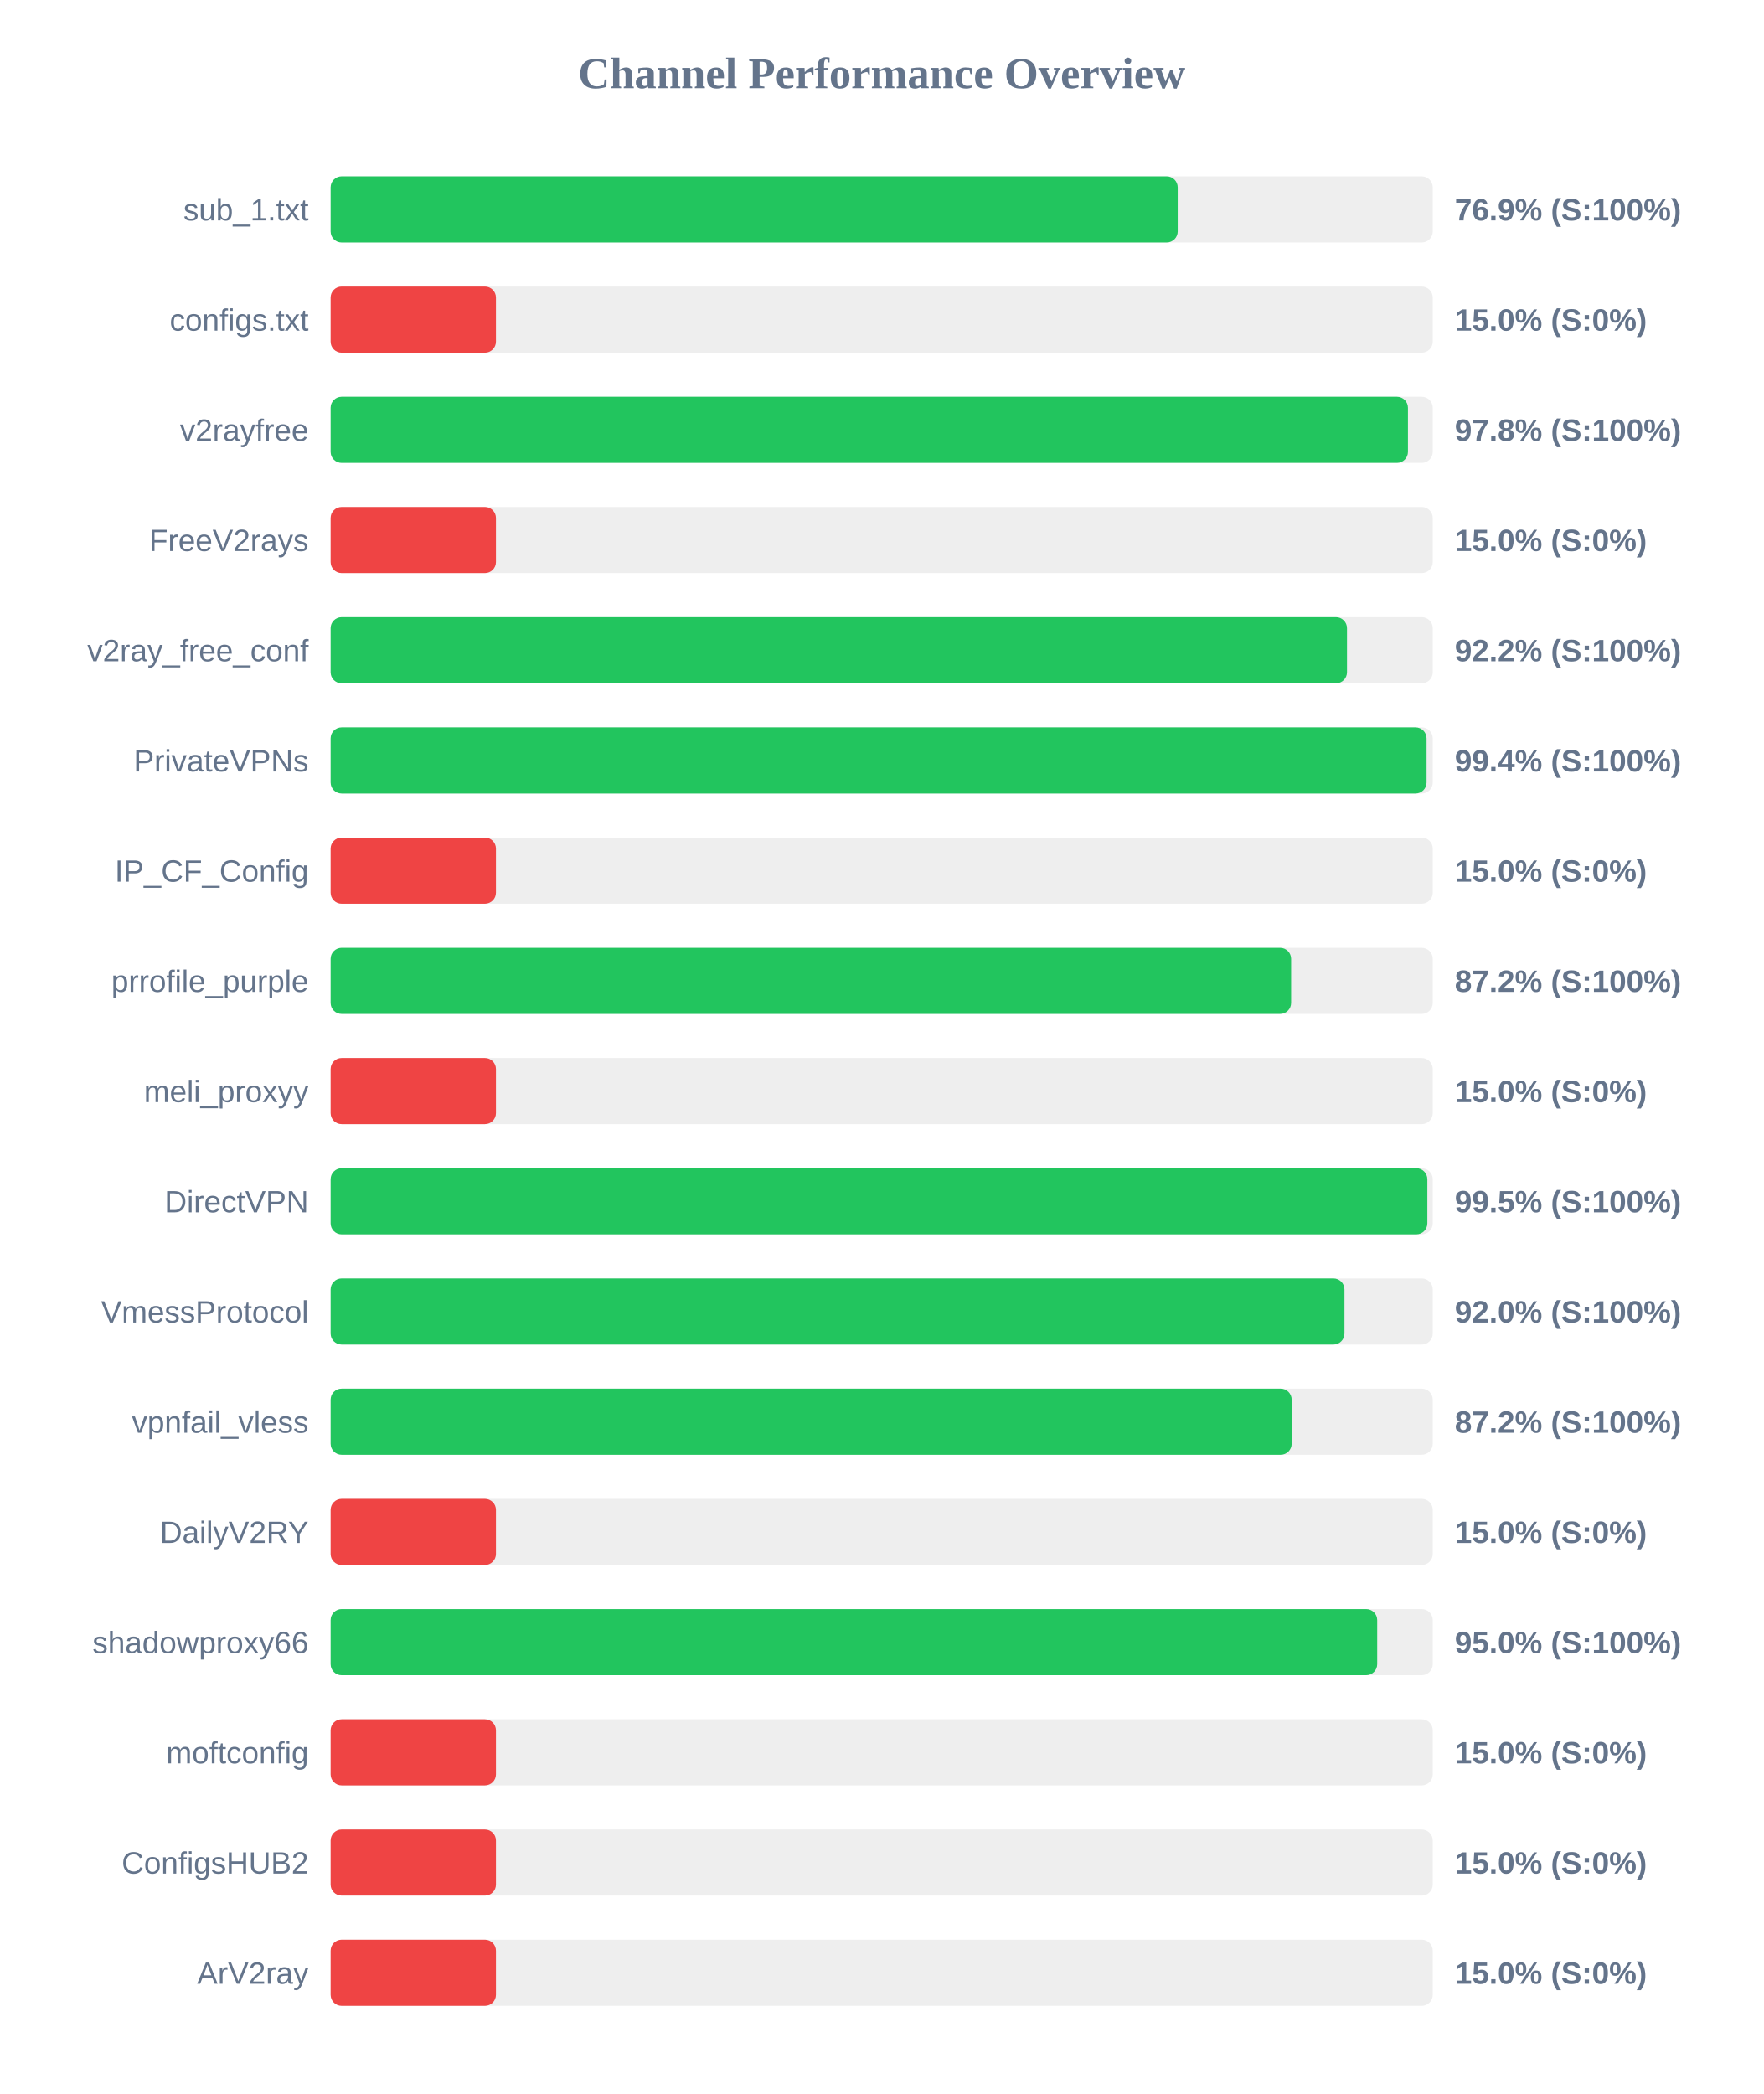
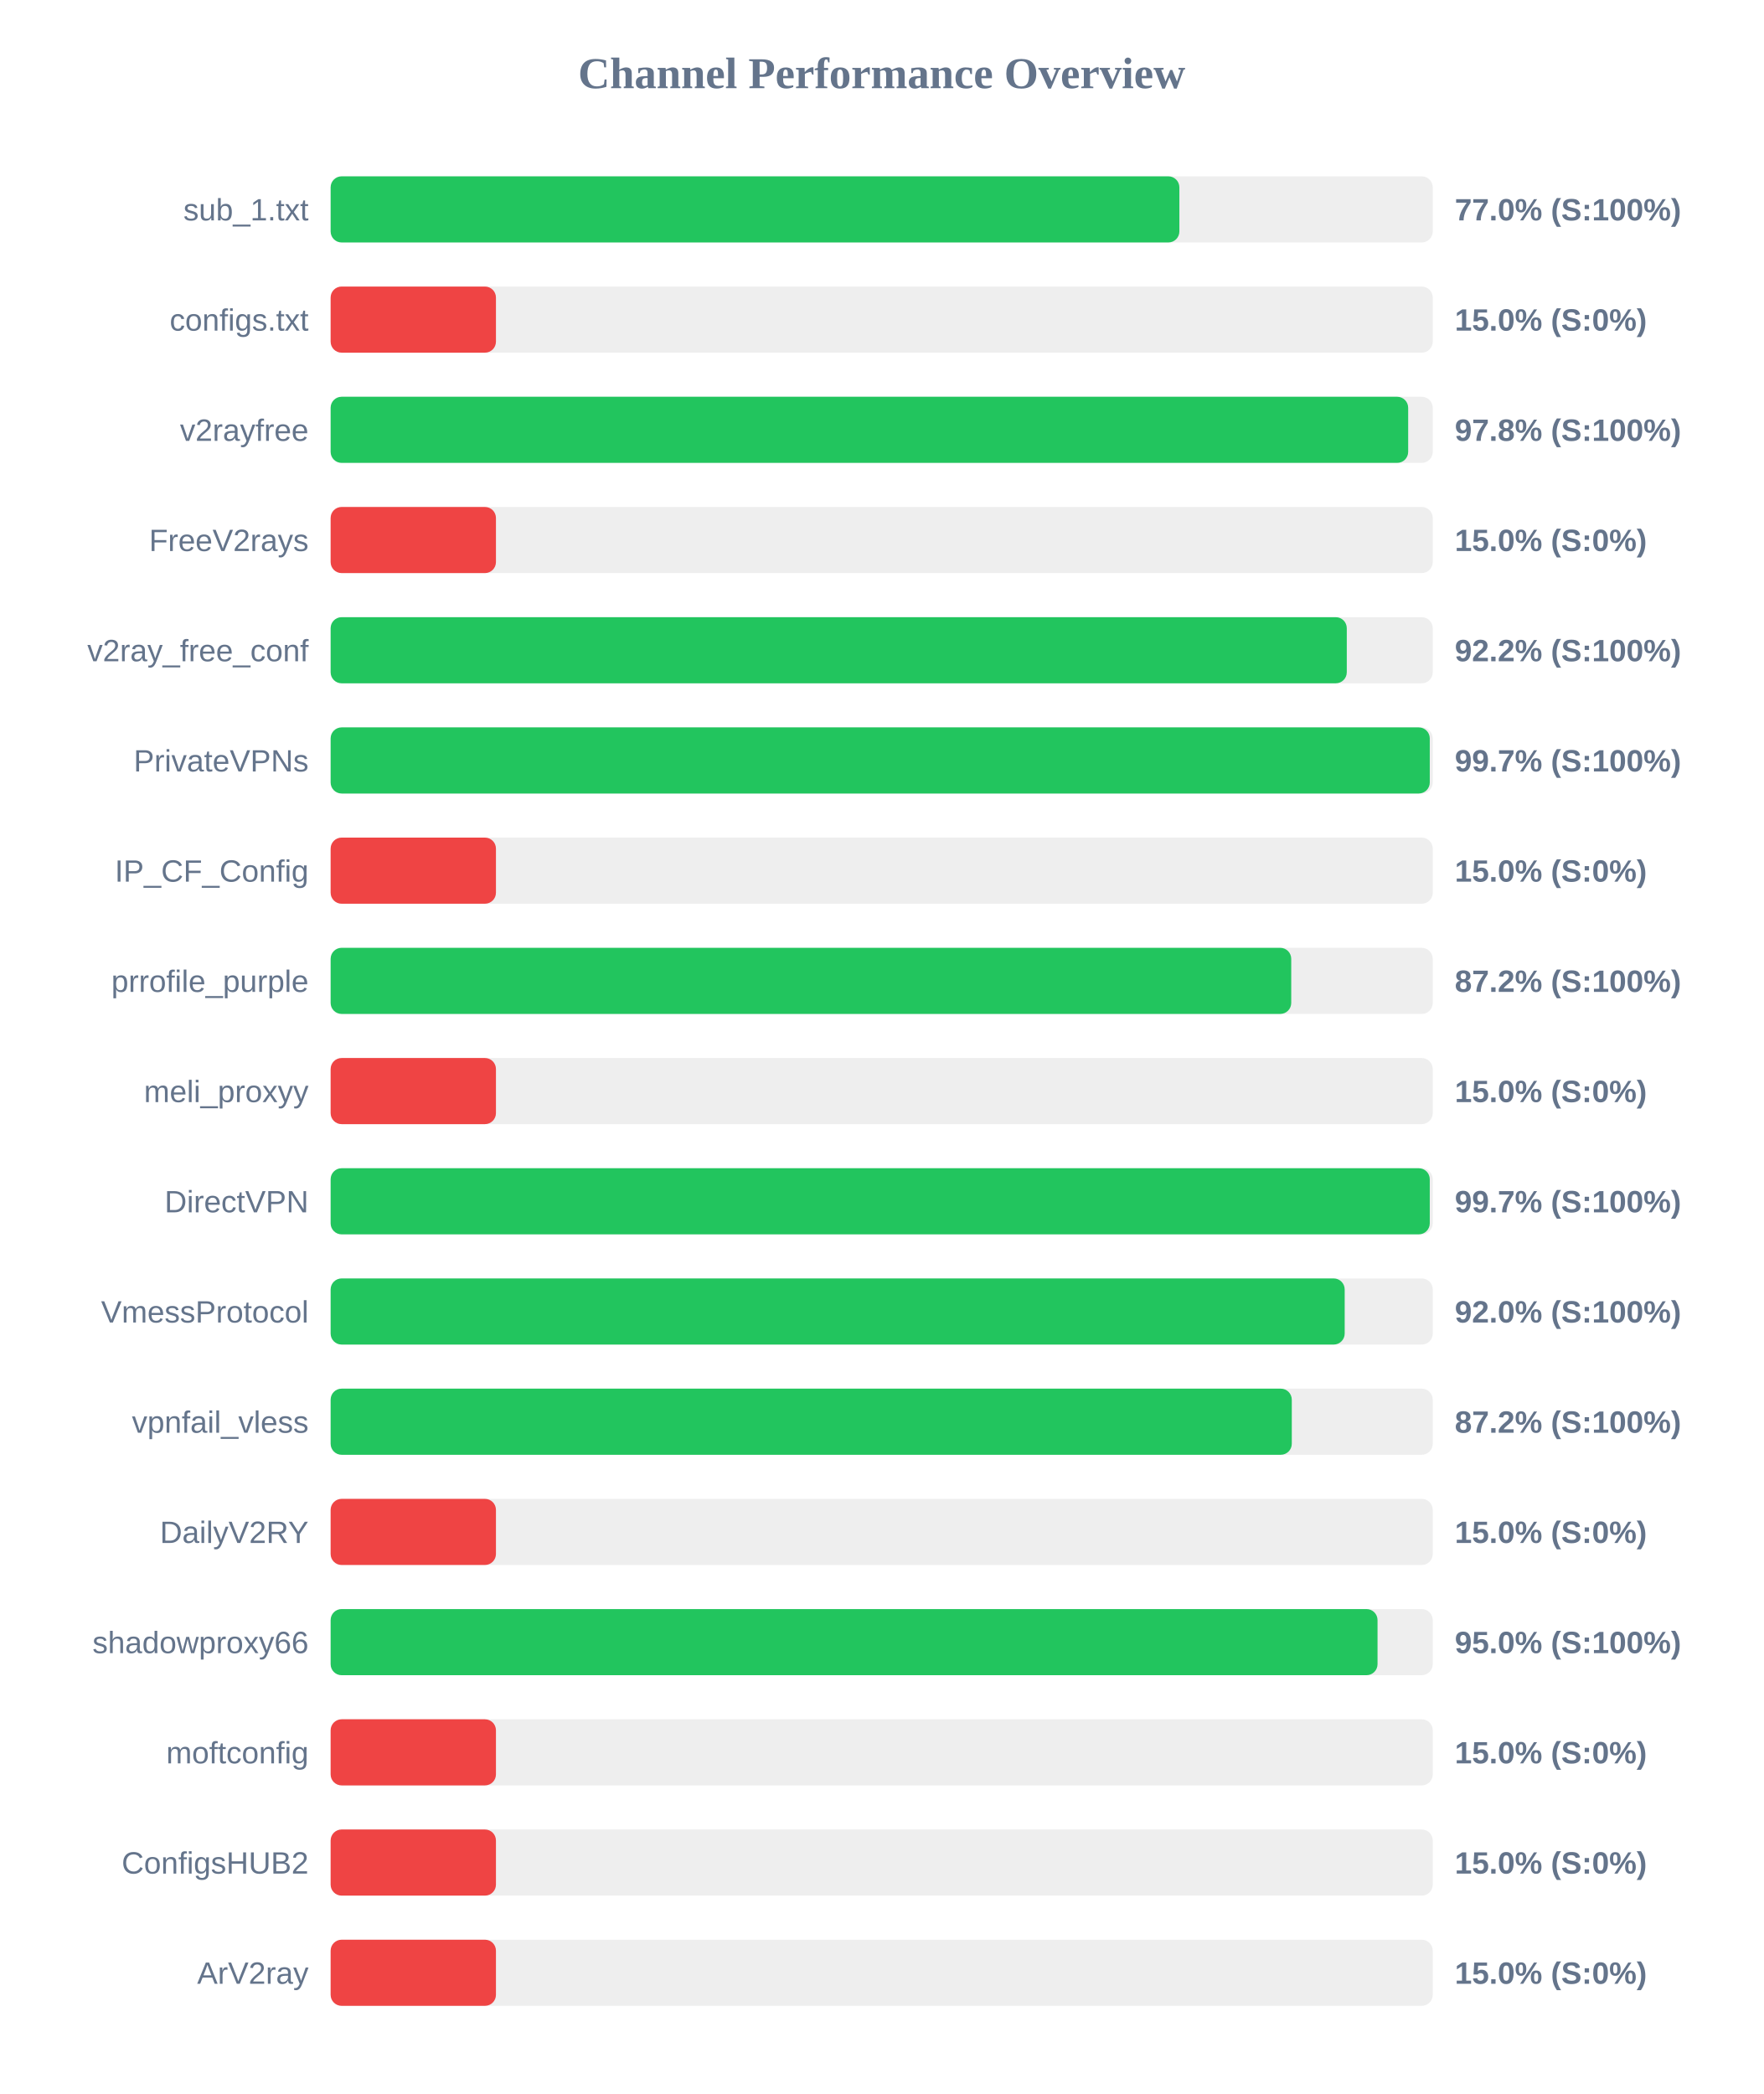
<svg xmlns="http://www.w3.org/2000/svg" width="800" height="950" version="1.1">
  <style>
        .row { font: 14px Arial; fill: #64748b; }
        .score { font: bold 14px Arial; fill: #64748b; }
    </style>
  <text x="400" y="40" text-anchor="middle" font-size="20px" font-weight="bold" fill="#64748b">Channel Performance Overview</text>
  <rect x="150" y="80" width="500" height="30" fill="#eee" rx="5" />
-   <rect x="150" y="80" width="384.3" height="30" fill="#22c55e" rx="5" />
+   <rect x="150" y="80" width="385.05" height="30" fill="#22c55e" rx="5" />
  <text x="140" y="100" text-anchor="end" class="row">sub_1.txt</text>
-   <text x="660" y="100" text-anchor="start" class="score">76.9% (S:100%)</text>
+   <text x="660" y="100" text-anchor="start" class="score">77.0% (S:100%)</text>
  <rect x="150" y="130" width="500" height="30" fill="#eee" rx="5" />
  <rect x="150" y="130" width="75.0" height="30" fill="#ef4444" rx="5" />
  <text x="140" y="150" text-anchor="end" class="row">configs.txt</text>
  <text x="660" y="150" text-anchor="start" class="score">15.0% (S:0%)</text>
  <rect x="150" y="180" width="500" height="30" fill="#eee" rx="5" />
-   <rect x="150" y="180" width="488.75" height="30" fill="#22c55e" rx="5" />
+   <rect x="150" y="180" width="488.85" height="30" fill="#22c55e" rx="5" />
  <text x="140" y="200" text-anchor="end" class="row">v2rayfree</text>
  <text x="660" y="200" text-anchor="start" class="score">97.8% (S:100%)</text>
  <rect x="150" y="230" width="500" height="30" fill="#eee" rx="5" />
  <rect x="150" y="230" width="75.0" height="30" fill="#ef4444" rx="5" />
  <text x="140" y="250" text-anchor="end" class="row">FreeV2rays</text>
  <text x="660" y="250" text-anchor="start" class="score">15.0% (S:0%)</text>
  <rect x="150" y="280" width="500" height="30" fill="#eee" rx="5" />
-   <rect x="150" y="280" width="461.1" height="30" fill="#22c55e" rx="5" />
+   <rect x="150" y="280" width="461.0" height="30" fill="#22c55e" rx="5" />
  <text x="140" y="300" text-anchor="end" class="row">v2ray_free_conf</text>
  <text x="660" y="300" text-anchor="start" class="score">92.2% (S:100%)</text>
  <rect x="150" y="330" width="500" height="30" fill="#eee" rx="5" />
-   <rect x="150" y="330" width="497.2" height="30" fill="#22c55e" rx="5" />
+   <rect x="150" y="330" width="498.65" height="30" fill="#22c55e" rx="5" />
  <text x="140" y="350" text-anchor="end" class="row">PrivateVPNs</text>
-   <text x="660" y="350" text-anchor="start" class="score">99.4% (S:100%)</text>
+   <text x="660" y="350" text-anchor="start" class="score">99.7% (S:100%)</text>
  <rect x="150" y="380" width="500" height="30" fill="#eee" rx="5" />
  <rect x="150" y="380" width="75.0" height="30" fill="#ef4444" rx="5" />
  <text x="140" y="400" text-anchor="end" class="row">IP_CF_Config</text>
  <text x="660" y="400" text-anchor="start" class="score">15.0% (S:0%)</text>
  <rect x="150" y="430" width="500" height="30" fill="#eee" rx="5" />
-   <rect x="150" y="430" width="435.75" height="30" fill="#22c55e" rx="5" />
+   <rect x="150" y="430" width="435.8" height="30" fill="#22c55e" rx="5" />
  <text x="140" y="450" text-anchor="end" class="row">prrofile_purple</text>
  <text x="660" y="450" text-anchor="start" class="score">87.2% (S:100%)</text>
  <rect x="150" y="480" width="500" height="30" fill="#eee" rx="5" />
  <rect x="150" y="480" width="75.0" height="30" fill="#ef4444" rx="5" />
  <text x="140" y="500" text-anchor="end" class="row">meli_proxyy</text>
  <text x="660" y="500" text-anchor="start" class="score">15.0% (S:0%)</text>
  <rect x="150" y="530" width="500" height="30" fill="#eee" rx="5" />
-   <rect x="150" y="530" width="497.55" height="30" fill="#22c55e" rx="5" />
+   <rect x="150" y="530" width="498.65" height="30" fill="#22c55e" rx="5" />
  <text x="140" y="550" text-anchor="end" class="row">DirectVPN</text>
-   <text x="660" y="550" text-anchor="start" class="score">99.5% (S:100%)</text>
+   <text x="660" y="550" text-anchor="start" class="score">99.7% (S:100%)</text>
  <rect x="150" y="580" width="500" height="30" fill="#eee" rx="5" />
-   <rect x="150" y="580" width="459.95" height="30" fill="#22c55e" rx="5" />
+   <rect x="150" y="580" width="460.05" height="30" fill="#22c55e" rx="5" />
  <text x="140" y="600" text-anchor="end" class="row">VmessProtocol</text>
  <text x="660" y="600" text-anchor="start" class="score">92.0% (S:100%)</text>
  <rect x="150" y="630" width="500" height="30" fill="#eee" rx="5" />
-   <rect x="150" y="630" width="436.0" height="30" fill="#22c55e" rx="5" />
+   <rect x="150" y="630" width="436.05" height="30" fill="#22c55e" rx="5" />
  <text x="140" y="650" text-anchor="end" class="row">vpnfail_vless</text>
  <text x="660" y="650" text-anchor="start" class="score">87.2% (S:100%)</text>
  <rect x="150" y="680" width="500" height="30" fill="#eee" rx="5" />
  <rect x="150" y="680" width="75.0" height="30" fill="#ef4444" rx="5" />
  <text x="140" y="700" text-anchor="end" class="row">DailyV2RY</text>
  <text x="660" y="700" text-anchor="start" class="score">15.0% (S:0%)</text>
  <rect x="150" y="730" width="500" height="30" fill="#eee" rx="5" />
-   <rect x="150" y="730" width="474.8" height="30" fill="#22c55e" rx="5" />
+   <rect x="150" y="730" width="474.95" height="30" fill="#22c55e" rx="5" />
  <text x="140" y="750" text-anchor="end" class="row">shadowproxy66</text>
  <text x="660" y="750" text-anchor="start" class="score">95.0% (S:100%)</text>
  <rect x="150" y="780" width="500" height="30" fill="#eee" rx="5" />
  <rect x="150" y="780" width="75.0" height="30" fill="#ef4444" rx="5" />
  <text x="140" y="800" text-anchor="end" class="row">moftconfig</text>
  <text x="660" y="800" text-anchor="start" class="score">15.0% (S:0%)</text>
  <rect x="150" y="830" width="500" height="30" fill="#eee" rx="5" />
  <rect x="150" y="830" width="75.0" height="30" fill="#ef4444" rx="5" />
  <text x="140" y="850" text-anchor="end" class="row">ConfigsHUB2</text>
  <text x="660" y="850" text-anchor="start" class="score">15.0% (S:0%)</text>
  <rect x="150" y="880" width="500" height="30" fill="#eee" rx="5" />
  <rect x="150" y="880" width="75.0" height="30" fill="#ef4444" rx="5" />
  <text x="140" y="900" text-anchor="end" class="row">ArV2ray</text>
  <text x="660" y="900" text-anchor="start" class="score">15.0% (S:0%)</text>
</svg>
